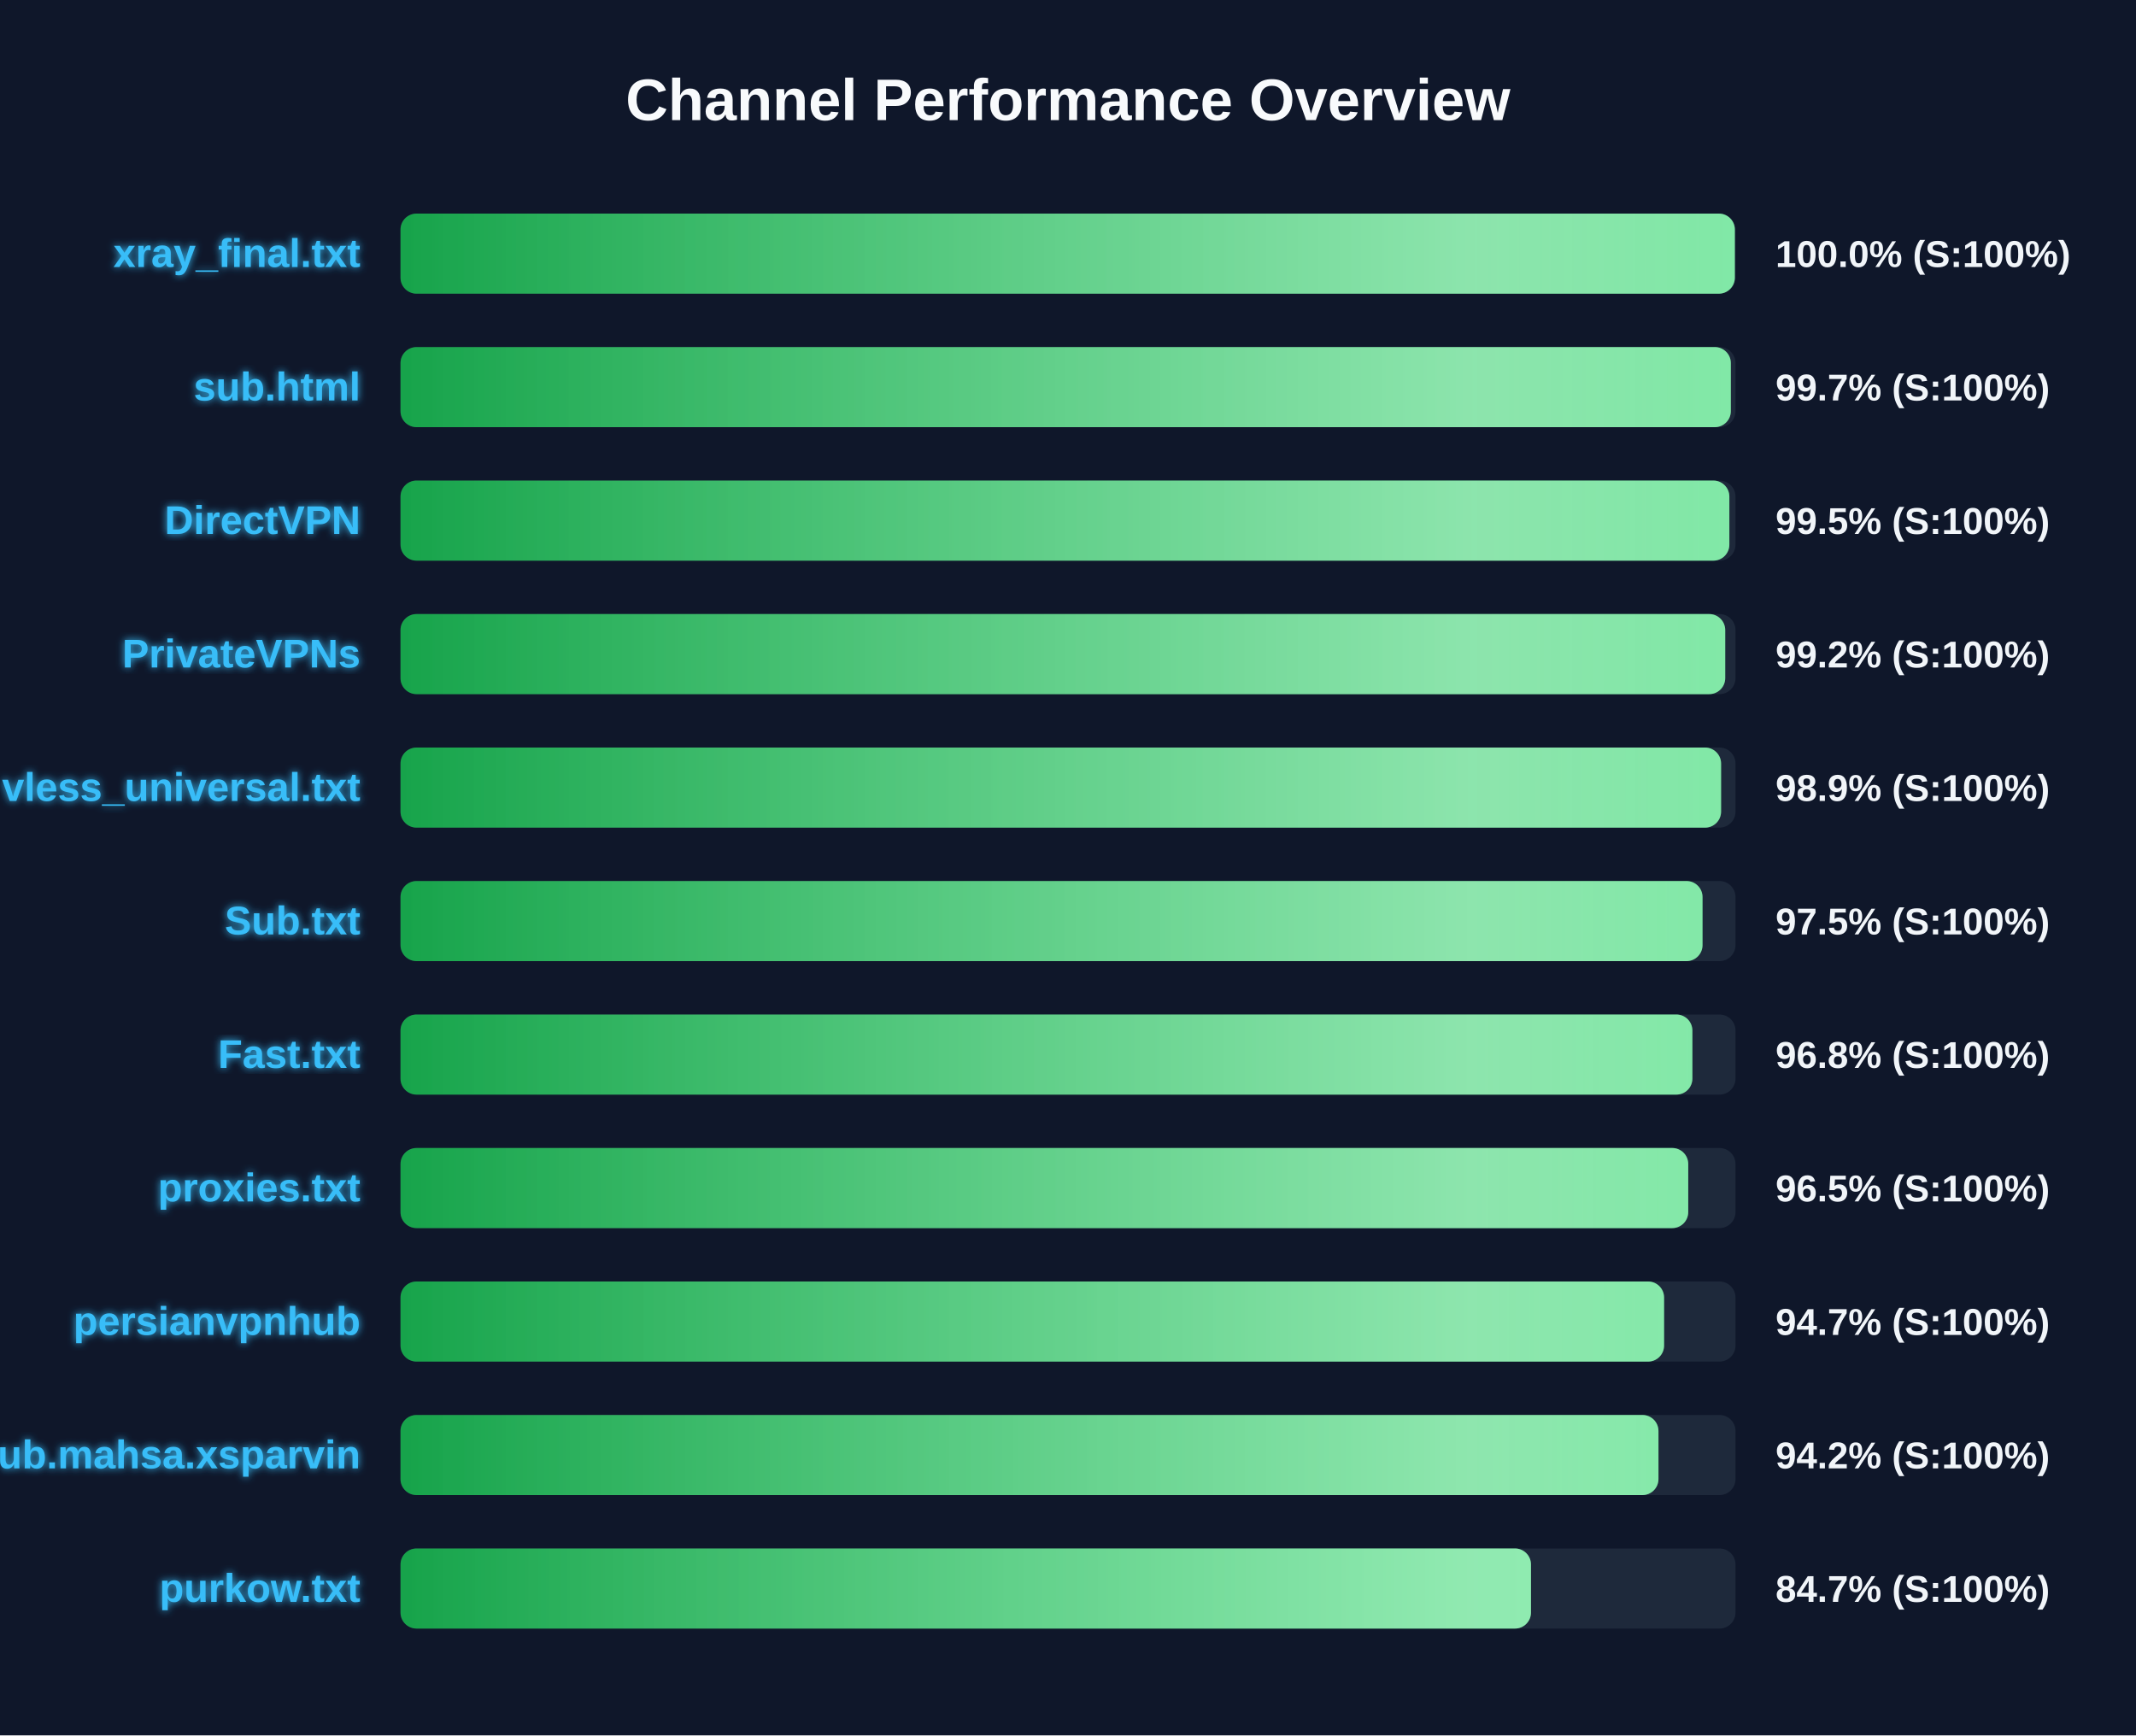
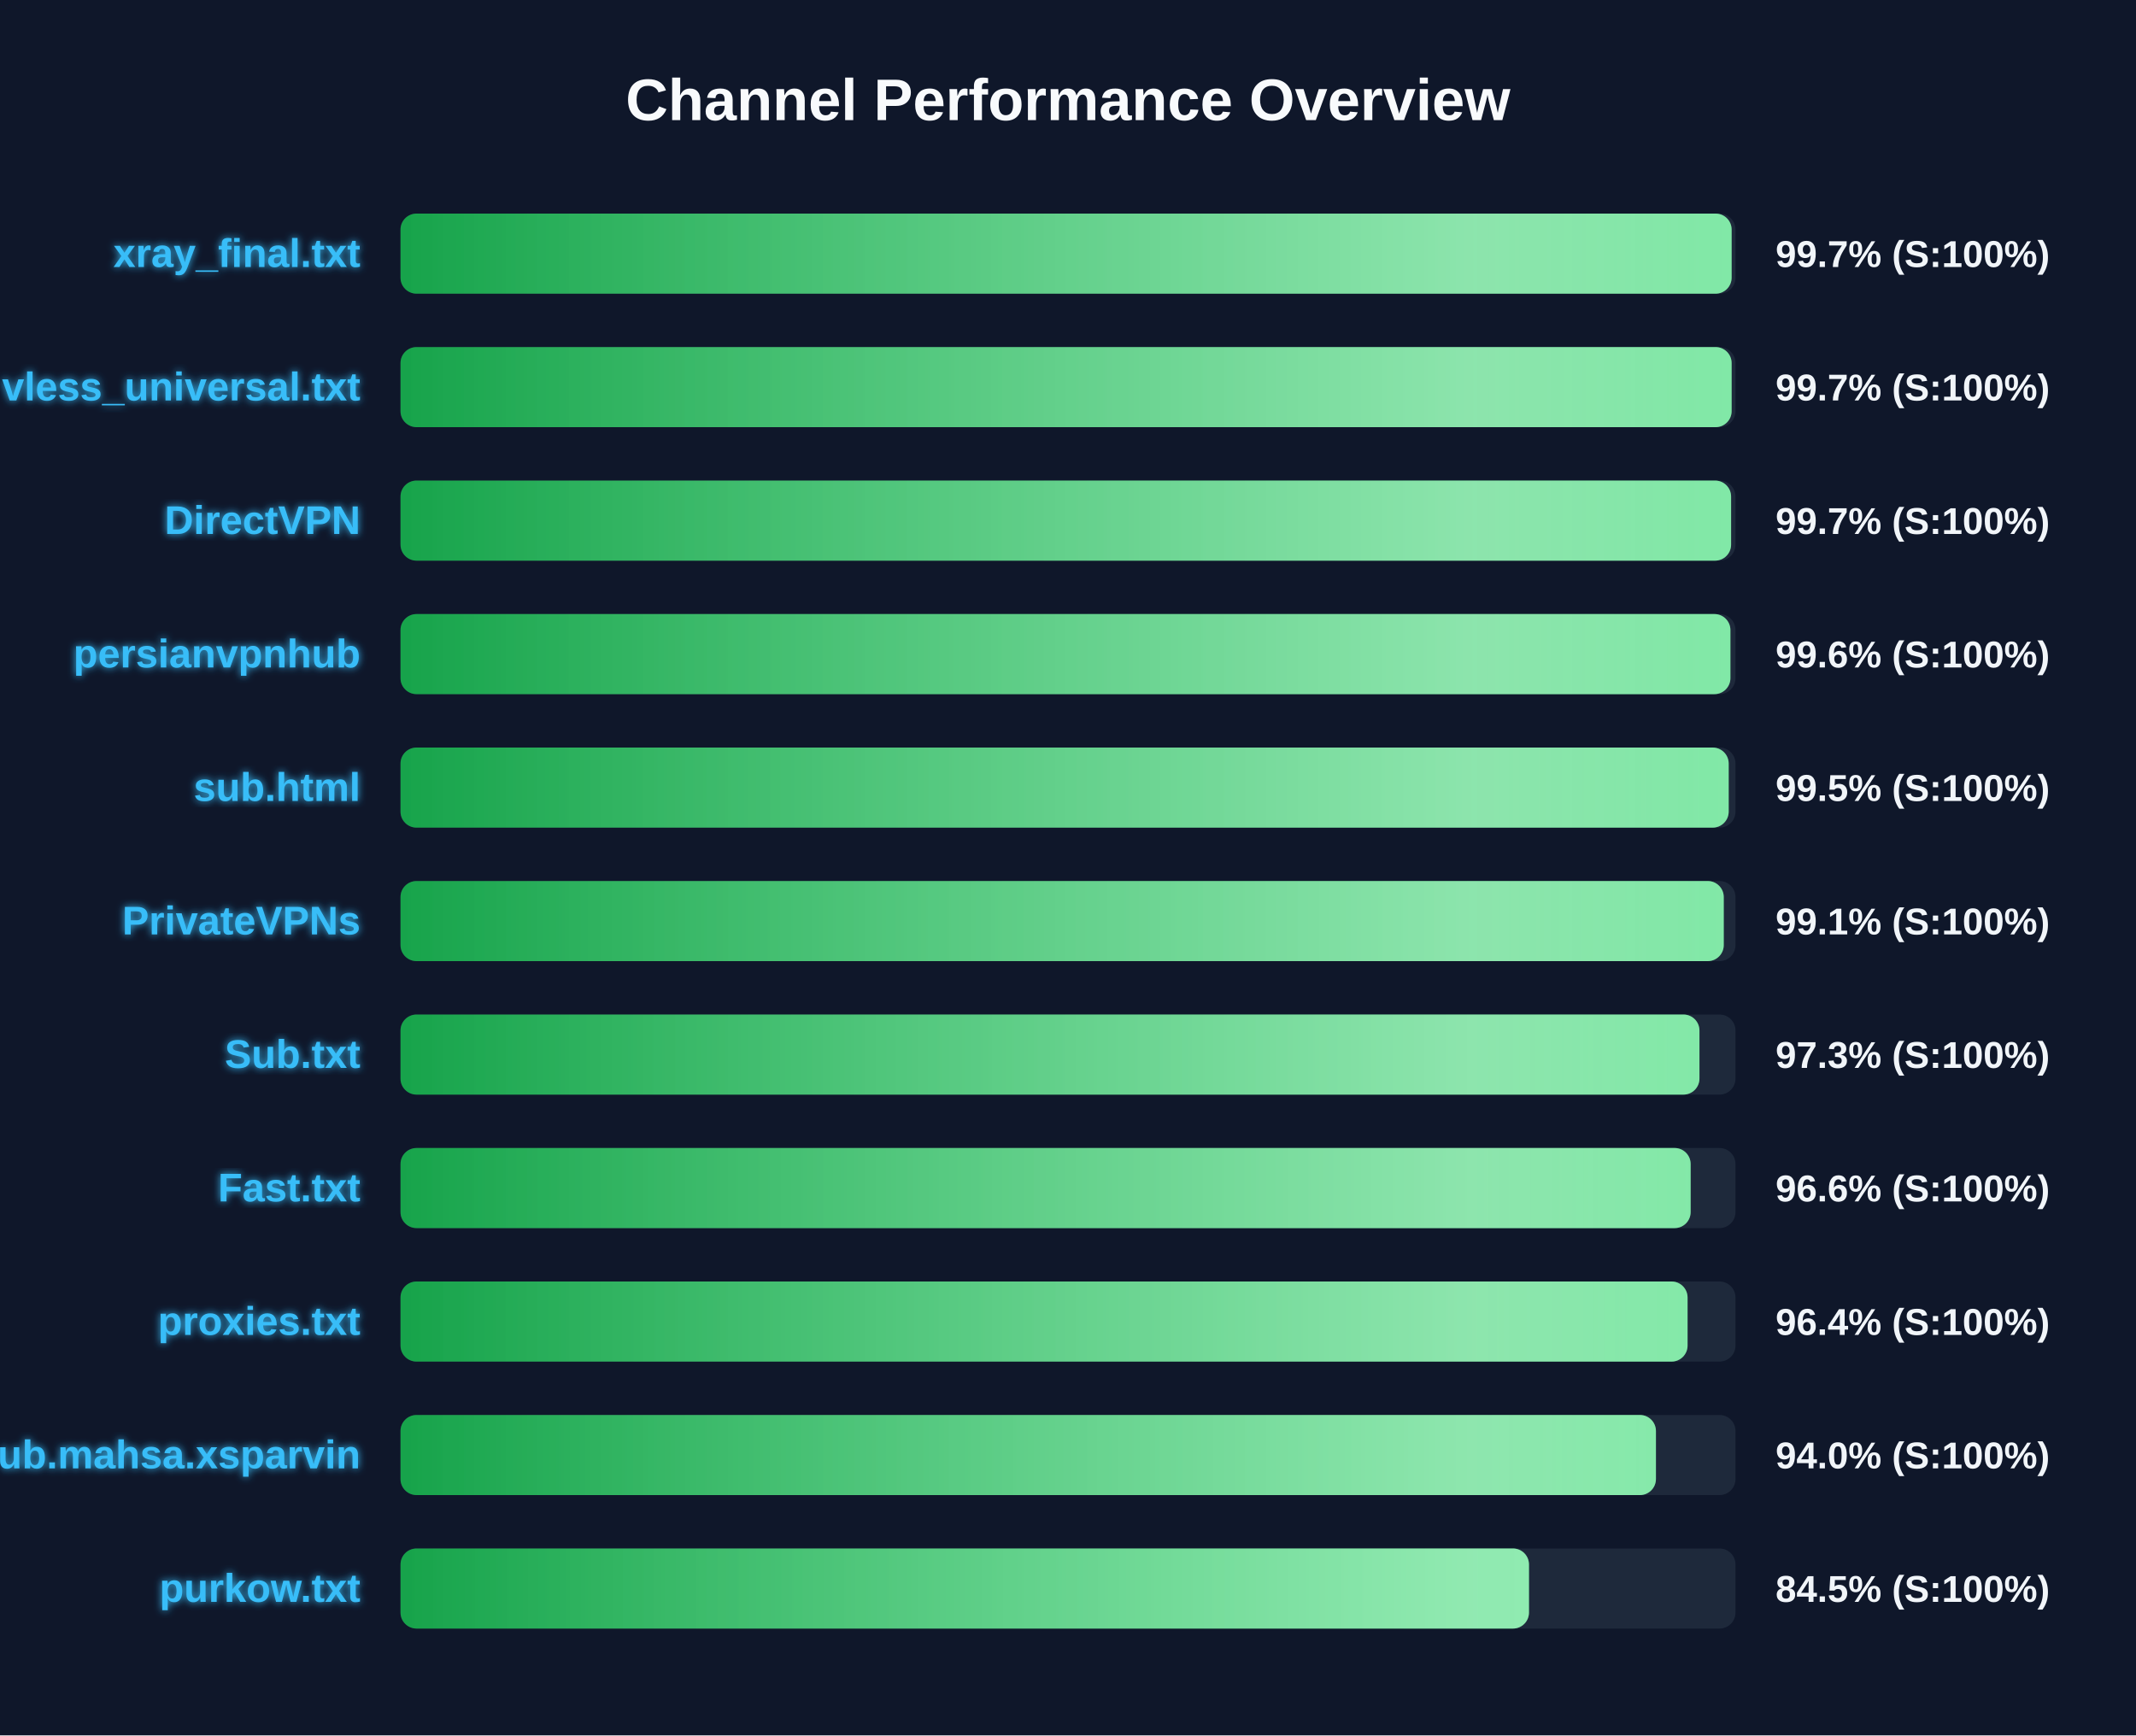
<svg xmlns="http://www.w3.org/2000/svg" width="800" height="650" version="1.1">
  <defs>
    <linearGradient id="grad-green" x1="0%" y1="0%" x2="100%" y2="0%">
      <stop offset="0%" stop-color="#16a34a" />
      <stop offset="100%" stop-color="#4ade80" />
    </linearGradient>
    <linearGradient id="grad-yellow" x1="0%" y1="0%" x2="100%" y2="0%">
      <stop offset="0%" stop-color="#ca8a04" />
      <stop offset="100%" stop-color="#fde047" />
    </linearGradient>
    <linearGradient id="grad-red" x1="0%" y1="0%" x2="100%" y2="0%">
      <stop offset="0%" stop-color="#dc2626" />
      <stop offset="100%" stop-color="#f87171" />
    </linearGradient>
    <linearGradient id="shimmer" x1="0%" y1="0%" x2="100%" y2="0%">
      <stop offset="0%" stop-color="rgba(255,255,255,0)" />
      <stop offset="50%" stop-color="rgba(255,255,255,0.4)" />
      <stop offset="100%" stop-color="rgba(255,255,255,0)" />
    </linearGradient>
    <filter id="glow" x="-20%" y="-20%" width="140%" height="140%">
      <feGaussianBlur stdDeviation="1.5" result="blur" />
      <feComposite in="SourceGraphic" in2="blur" operator="over" />
    </filter>
  </defs>
  <style>
        .bg-rect { fill: #0f172a; }
        .title { font: bold 22px 'Segoe UI', Arial, sans-serif; fill: #f8fafc; }
        .row { font: bold 15px 'Segoe UI', Arial, sans-serif; fill: #38bdf8; filter: url(#glow); }
        .score { font: bold 14px 'Segoe UI', Arial, sans-serif; fill: #f1f5f9; }
        @keyframes shimmer-anim {
            0% { transform: translateX(-100%); }
            100% { transform: translateX(200%); }
        }
        .shimmer-rect {
            animation: shimmer-anim 2.5s infinite linear;
        }
    </style>
  <rect width="100%" height="100%" class="bg-rect" />
  <text x="400" y="45" text-anchor="middle" class="title">Channel Performance Overview</text>
  <rect x="150" y="80" width="500" height="30" fill="#1e293b" rx="6" />
  <clipPath id="clip-0">
-     <rect x="150" y="80" width="499.75" height="30" rx="6" />
+     <rect x="150" y="80" width="498.55" height="30" rx="6" />
  </clipPath>
-   <rect x="150" y="80" width="499.75" height="30" fill="url(#grad-green)" rx="6" />
+   <rect x="150" y="80" width="498.55" height="30" fill="url(#grad-green)" rx="6" />
  <g clip-path="url(#clip-0)">
    <rect x="150" y="80" width="100%" height="30" fill="url(#shimmer)" class="shimmer-rect" />
  </g>
  <text x="135" y="100" text-anchor="end" class="row">xray_final.txt</text>
-   <text x="665" y="100" text-anchor="start" class="score">100.0% (S:100%)</text>
+   <text x="665" y="100" text-anchor="start" class="score">99.7% (S:100%)</text>
  <rect x="150" y="130" width="500" height="30" fill="#1e293b" rx="6" />
  <clipPath id="clip-1">
-     <rect x="150" y="130" width="498.25" height="30" rx="6" />
+     <rect x="150" y="130" width="498.55" height="30" rx="6" />
  </clipPath>
-   <rect x="150" y="130" width="498.25" height="30" fill="url(#grad-green)" rx="6" />
+   <rect x="150" y="130" width="498.55" height="30" fill="url(#grad-green)" rx="6" />
  <g clip-path="url(#clip-1)">
    <rect x="150" y="130" width="100%" height="30" fill="url(#shimmer)" class="shimmer-rect" />
  </g>
-   <text x="135" y="150" text-anchor="end" class="row">sub.html</text>
+   <text x="135" y="150" text-anchor="end" class="row">vless_universal.txt</text>
  <text x="665" y="150" text-anchor="start" class="score">99.7% (S:100%)</text>
  <rect x="150" y="180" width="500" height="30" fill="#1e293b" rx="6" />
  <clipPath id="clip-2">
-     <rect x="150" y="180" width="497.7" height="30" rx="6" />
+     <rect x="150" y="180" width="498.35" height="30" rx="6" />
  </clipPath>
-   <rect x="150" y="180" width="497.7" height="30" fill="url(#grad-green)" rx="6" />
+   <rect x="150" y="180" width="498.35" height="30" fill="url(#grad-green)" rx="6" />
  <g clip-path="url(#clip-2)">
    <rect x="150" y="180" width="100%" height="30" fill="url(#shimmer)" class="shimmer-rect" />
  </g>
  <text x="135" y="200" text-anchor="end" class="row">DirectVPN</text>
-   <text x="665" y="200" text-anchor="start" class="score">99.5% (S:100%)</text>
+   <text x="665" y="200" text-anchor="start" class="score">99.7% (S:100%)</text>
  <rect x="150" y="230" width="500" height="30" fill="#1e293b" rx="6" />
  <clipPath id="clip-3">
-     <rect x="150" y="230" width="496.15" height="30" rx="6" />
+     <rect x="150" y="230" width="498.1" height="30" rx="6" />
  </clipPath>
-   <rect x="150" y="230" width="496.15" height="30" fill="url(#grad-green)" rx="6" />
+   <rect x="150" y="230" width="498.1" height="30" fill="url(#grad-green)" rx="6" />
  <g clip-path="url(#clip-3)">
    <rect x="150" y="230" width="100%" height="30" fill="url(#shimmer)" class="shimmer-rect" />
  </g>
-   <text x="135" y="250" text-anchor="end" class="row">PrivateVPNs</text>
-   <text x="665" y="250" text-anchor="start" class="score">99.2% (S:100%)</text>
+   <text x="135" y="250" text-anchor="end" class="row">persianvpnhub</text>
+   <text x="665" y="250" text-anchor="start" class="score">99.6% (S:100%)</text>
  <rect x="150" y="280" width="500" height="30" fill="#1e293b" rx="6" />
  <clipPath id="clip-4">
-     <rect x="150" y="280" width="494.6" height="30" rx="6" />
+     <rect x="150" y="280" width="497.45" height="30" rx="6" />
  </clipPath>
-   <rect x="150" y="280" width="494.6" height="30" fill="url(#grad-green)" rx="6" />
+   <rect x="150" y="280" width="497.45" height="30" fill="url(#grad-green)" rx="6" />
  <g clip-path="url(#clip-4)">
    <rect x="150" y="280" width="100%" height="30" fill="url(#shimmer)" class="shimmer-rect" />
  </g>
-   <text x="135" y="300" text-anchor="end" class="row">vless_universal.txt</text>
-   <text x="665" y="300" text-anchor="start" class="score">98.9% (S:100%)</text>
+   <text x="135" y="300" text-anchor="end" class="row">sub.html</text>
+   <text x="665" y="300" text-anchor="start" class="score">99.5% (S:100%)</text>
  <rect x="150" y="330" width="500" height="30" fill="#1e293b" rx="6" />
  <clipPath id="clip-5">
-     <rect x="150" y="330" width="487.65" height="30" rx="6" />
+     <rect x="150" y="330" width="495.6" height="30" rx="6" />
  </clipPath>
-   <rect x="150" y="330" width="487.65" height="30" fill="url(#grad-green)" rx="6" />
+   <rect x="150" y="330" width="495.6" height="30" fill="url(#grad-green)" rx="6" />
  <g clip-path="url(#clip-5)">
    <rect x="150" y="330" width="100%" height="30" fill="url(#shimmer)" class="shimmer-rect" />
  </g>
-   <text x="135" y="350" text-anchor="end" class="row">Sub.txt</text>
-   <text x="665" y="350" text-anchor="start" class="score">97.5% (S:100%)</text>
+   <text x="135" y="350" text-anchor="end" class="row">PrivateVPNs</text>
+   <text x="665" y="350" text-anchor="start" class="score">99.1% (S:100%)</text>
  <rect x="150" y="380" width="500" height="30" fill="#1e293b" rx="6" />
  <clipPath id="clip-6">
-     <rect x="150" y="380" width="483.85" height="30" rx="6" />
+     <rect x="150" y="380" width="486.5" height="30" rx="6" />
  </clipPath>
-   <rect x="150" y="380" width="483.85" height="30" fill="url(#grad-green)" rx="6" />
+   <rect x="150" y="380" width="486.5" height="30" fill="url(#grad-green)" rx="6" />
  <g clip-path="url(#clip-6)">
    <rect x="150" y="380" width="100%" height="30" fill="url(#shimmer)" class="shimmer-rect" />
  </g>
-   <text x="135" y="400" text-anchor="end" class="row">Fast.txt</text>
-   <text x="665" y="400" text-anchor="start" class="score">96.8% (S:100%)</text>
+   <text x="135" y="400" text-anchor="end" class="row">Sub.txt</text>
+   <text x="665" y="400" text-anchor="start" class="score">97.3% (S:100%)</text>
  <rect x="150" y="430" width="500" height="30" fill="#1e293b" rx="6" />
  <clipPath id="clip-7">
-     <rect x="150" y="430" width="482.3" height="30" rx="6" />
+     <rect x="150" y="430" width="483.2" height="30" rx="6" />
  </clipPath>
-   <rect x="150" y="430" width="482.3" height="30" fill="url(#grad-green)" rx="6" />
+   <rect x="150" y="430" width="483.2" height="30" fill="url(#grad-green)" rx="6" />
  <g clip-path="url(#clip-7)">
    <rect x="150" y="430" width="100%" height="30" fill="url(#shimmer)" class="shimmer-rect" />
  </g>
-   <text x="135" y="450" text-anchor="end" class="row">proxies.txt</text>
-   <text x="665" y="450" text-anchor="start" class="score">96.5% (S:100%)</text>
+   <text x="135" y="450" text-anchor="end" class="row">Fast.txt</text>
+   <text x="665" y="450" text-anchor="start" class="score">96.6% (S:100%)</text>
  <rect x="150" y="480" width="500" height="30" fill="#1e293b" rx="6" />
  <clipPath id="clip-8">
-     <rect x="150" y="480" width="473.25" height="30" rx="6" />
+     <rect x="150" y="480" width="482.05" height="30" rx="6" />
  </clipPath>
-   <rect x="150" y="480" width="473.25" height="30" fill="url(#grad-green)" rx="6" />
+   <rect x="150" y="480" width="482.05" height="30" fill="url(#grad-green)" rx="6" />
  <g clip-path="url(#clip-8)">
    <rect x="150" y="480" width="100%" height="30" fill="url(#shimmer)" class="shimmer-rect" />
  </g>
-   <text x="135" y="500" text-anchor="end" class="row">persianvpnhub</text>
-   <text x="665" y="500" text-anchor="start" class="score">94.7% (S:100%)</text>
+   <text x="135" y="500" text-anchor="end" class="row">proxies.txt</text>
+   <text x="665" y="500" text-anchor="start" class="score">96.4% (S:100%)</text>
  <rect x="150" y="530" width="500" height="30" fill="#1e293b" rx="6" />
  <clipPath id="clip-9">
-     <rect x="150" y="530" width="471.15" height="30" rx="6" />
+     <rect x="150" y="530" width="470.2" height="30" rx="6" />
  </clipPath>
-   <rect x="150" y="530" width="471.15" height="30" fill="url(#grad-green)" rx="6" />
+   <rect x="150" y="530" width="470.2" height="30" fill="url(#grad-green)" rx="6" />
  <g clip-path="url(#clip-9)">
    <rect x="150" y="530" width="100%" height="30" fill="url(#shimmer)" class="shimmer-rect" />
  </g>
  <text x="135" y="550" text-anchor="end" class="row">Sub.mahsa.xsparvin</text>
-   <text x="665" y="550" text-anchor="start" class="score">94.2% (S:100%)</text>
+   <text x="665" y="550" text-anchor="start" class="score">94.0% (S:100%)</text>
  <rect x="150" y="580" width="500" height="30" fill="#1e293b" rx="6" />
  <clipPath id="clip-10">
-     <rect x="150" y="580" width="423.4" height="30" rx="6" />
+     <rect x="150" y="580" width="422.65" height="30" rx="6" />
  </clipPath>
-   <rect x="150" y="580" width="423.4" height="30" fill="url(#grad-green)" rx="6" />
+   <rect x="150" y="580" width="422.65" height="30" fill="url(#grad-green)" rx="6" />
  <g clip-path="url(#clip-10)">
    <rect x="150" y="580" width="100%" height="30" fill="url(#shimmer)" class="shimmer-rect" />
  </g>
  <text x="135" y="600" text-anchor="end" class="row">purkow.txt</text>
-   <text x="665" y="600" text-anchor="start" class="score">84.7% (S:100%)</text>
+   <text x="665" y="600" text-anchor="start" class="score">84.5% (S:100%)</text>
</svg>
